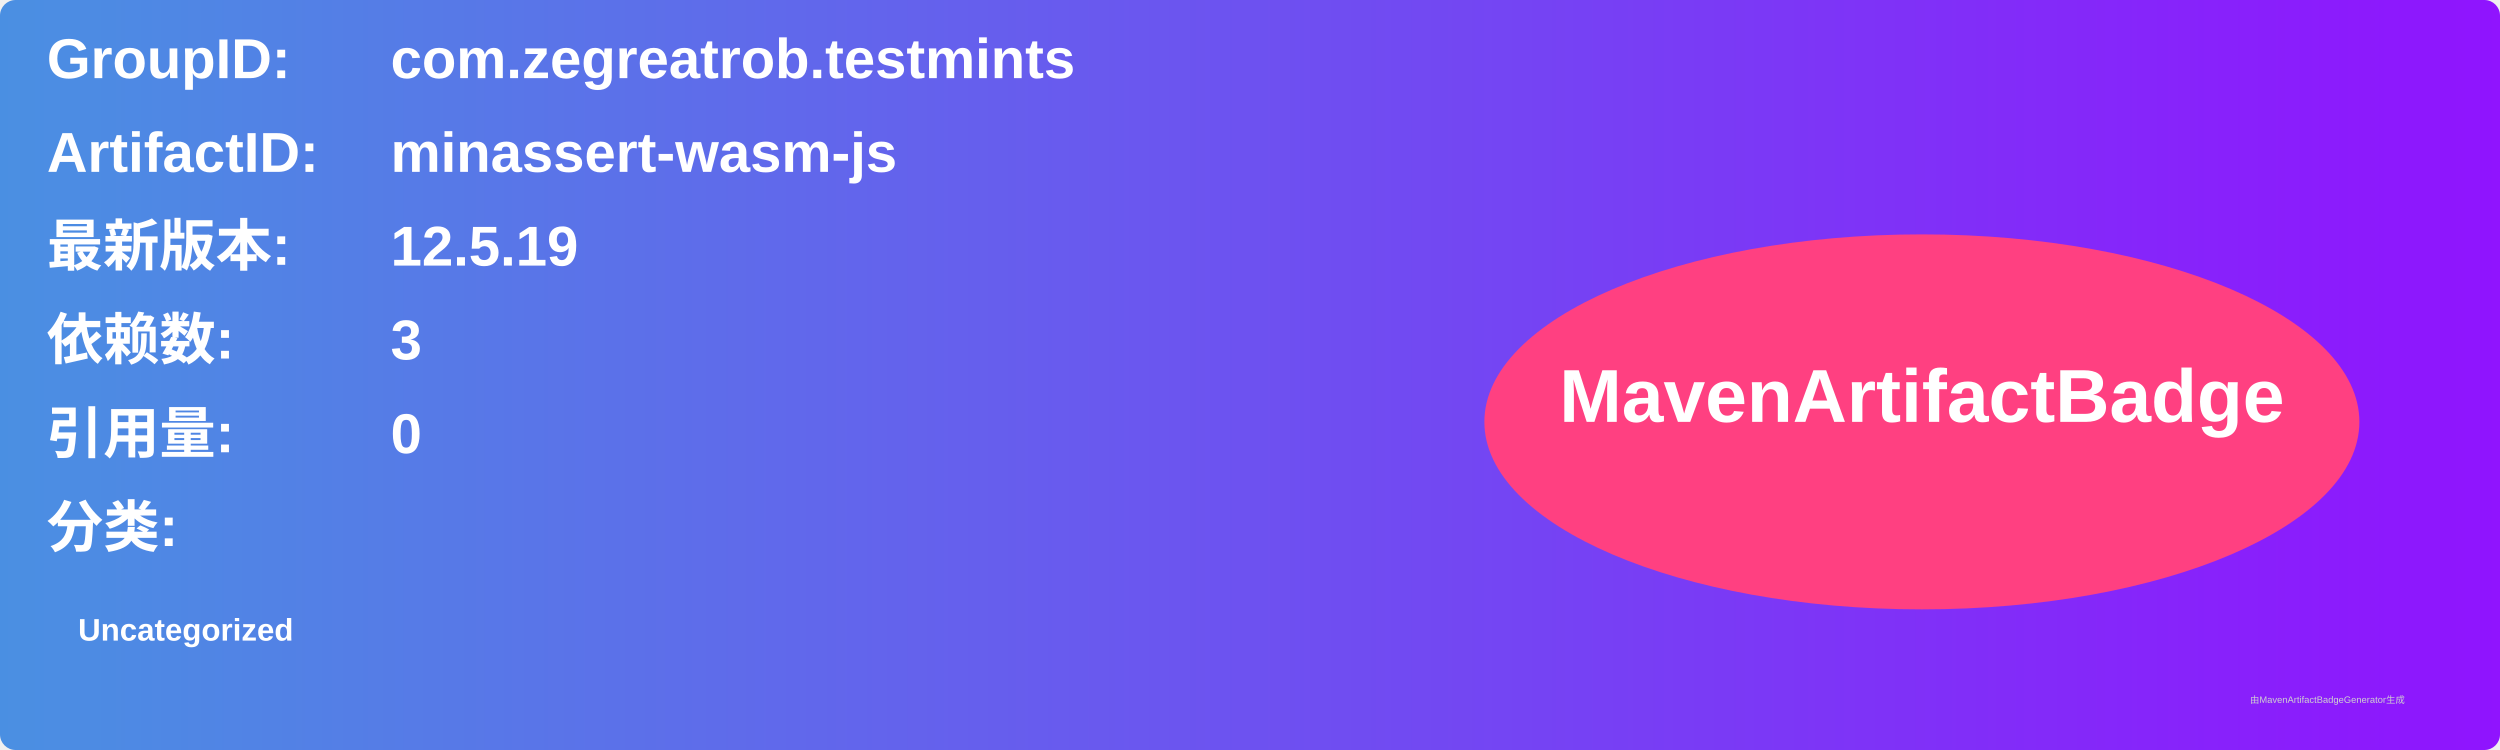
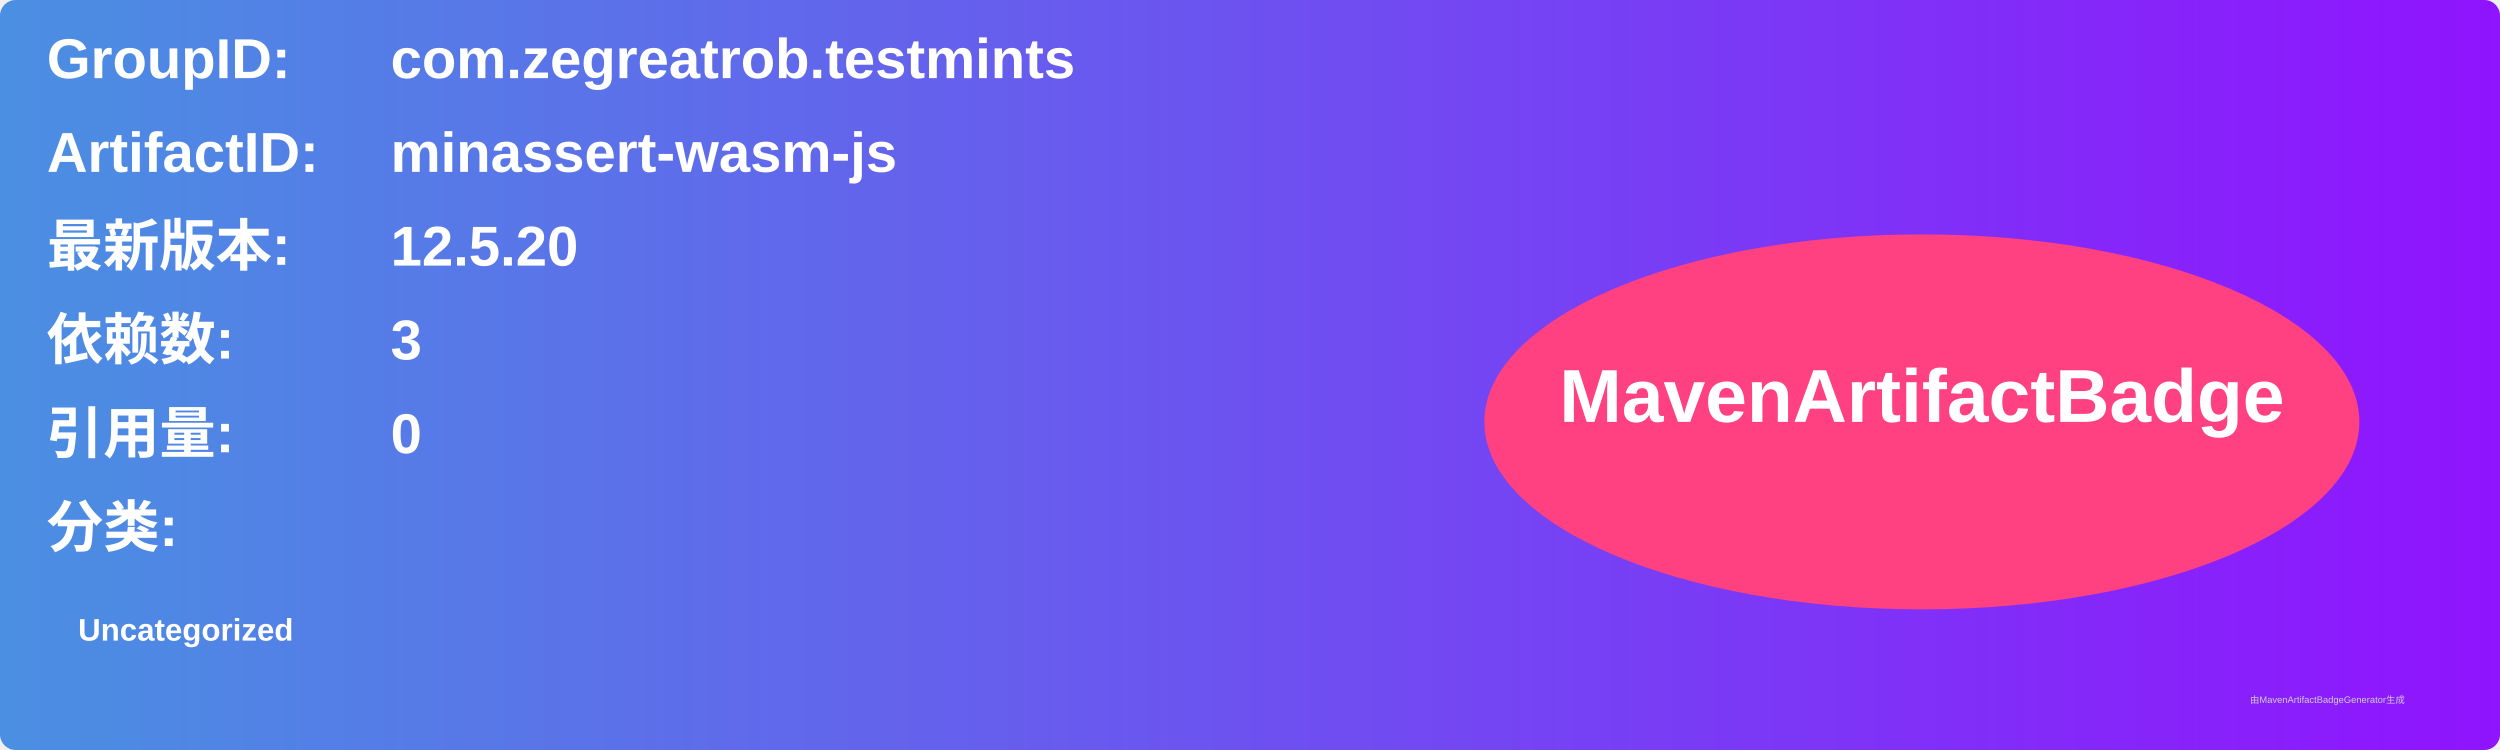
<svg xmlns="http://www.w3.org/2000/svg" width="800" height="240" viewBox="0 0 800 240">
  <linearGradient id="grad" x1="0%" y1="0%" x2="100%" y2="0%">
    <stop offset="0%" stop-color="#4a90e2" />
    <stop offset="100%" stop-color="#9013fe" />
  </linearGradient>
  <rect width="100%" height="100%" rx="5" ry="5" fill="url(#grad)" />
  <g transform="translate(15, 15)">
    <text x="0" y="10" font-family="Arial" font-size="18" fill="white" font-weight="bold" width="260">GroupID:</text>
    <text x="110" y="10" font-family="Arial" font-size="18" fill="white" font-weight="bold" width="460">com.zegreatrob.testmints</text>
    <text x="0" y="40" font-family="Arial" font-size="18" fill="white" font-weight="bold" width="260">ArtifactID:</text>
    <text x="110" y="40" font-family="Arial" font-size="18" fill="white" font-weight="bold" width="460">minassert-wasm-js</text>
    <text x="0" y="70" font-family="Arial" font-size="18" fill="white" font-weight="bold">最新版本:</text>
    <text x="110" y="70" font-family="Arial" font-size="18" fill="white" font-weight="bold">
-       <tspan font-weight="bold">12.5.19</tspan>
+       <tspan font-weight="bold">12.5.20</tspan>
    </text>
    <text x="0" y="100" font-family="Arial" font-size="18" fill="white" font-weight="bold">依赖数: </text>
    <text x="110" y="100" font-family="Arial" font-size="18" fill="white">
      <tspan font-weight="bold">3</tspan>
    </text>
    <text x="0" y="130" font-family="Arial" font-size="18" fill="white" font-weight="bold">引用量: </text>
    <text x="110" y="130" font-family="Arial" font-size="18" fill="white">
      <tspan font-weight="bold">0</tspan>
    </text>
    <text x="0" y="160" font-family="Arial" font-size="18" fill="white" font-weight="bold">分类:</text>
    <text x="10" y="190" font-family="Arial" font-size="10" fill="white">
      <tspan font-weight="bold">Uncategorized</tspan>
    </text>
    <ellipse cx="600" cy="120" rx="140" ry="60" fill="#ff4081" />
    <text x="600" y="120" text-anchor="middle" font-family="Arial" font-size="24" fill="white" font-weight="bold">MavenArtifactBadge</text>
  </g>
  <text x="720" y="225" font-family="Arial" font-size="3" fill="#d0d0d0">由MavenArtifactBadgeGenerator生成</text>
</svg>
